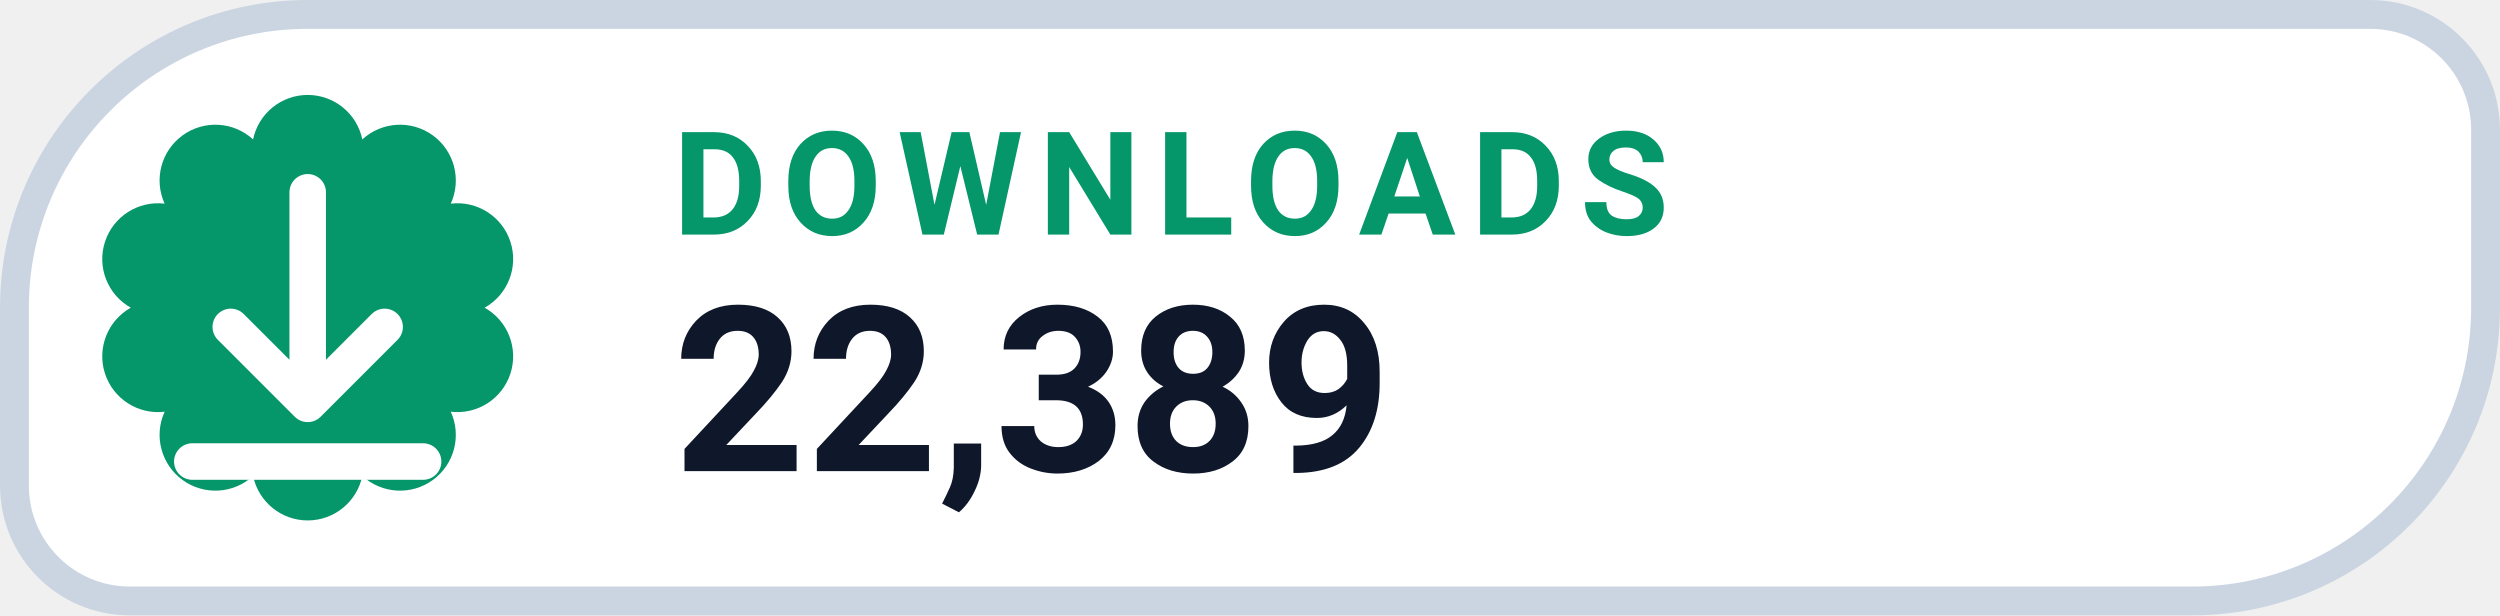
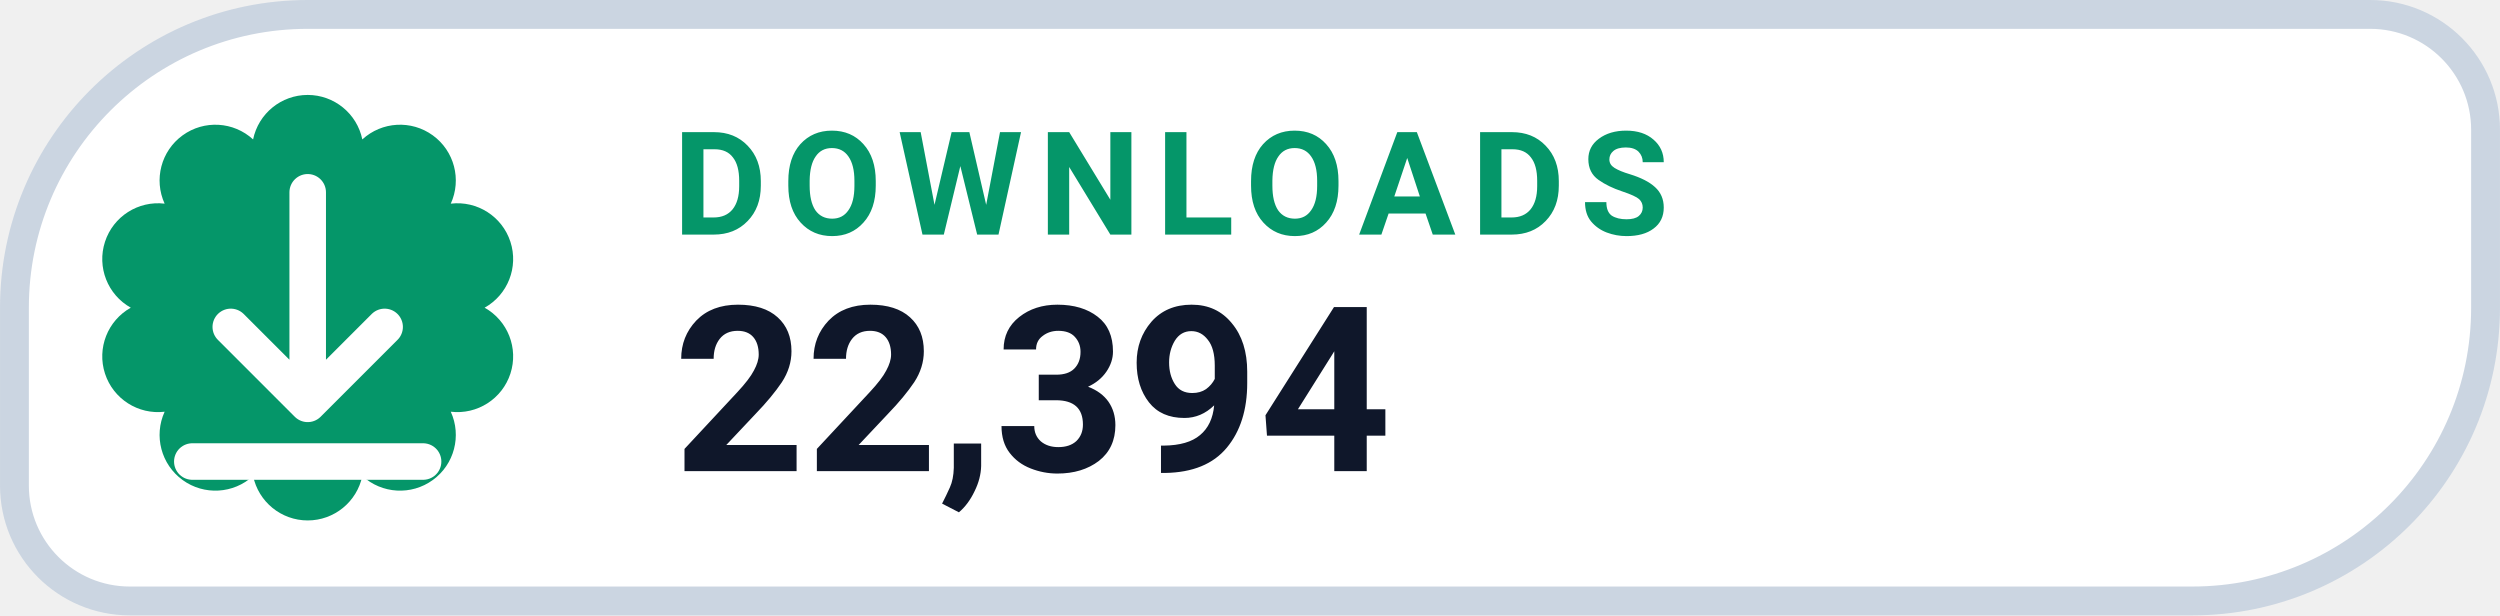
- <svg xmlns="http://www.w3.org/2000/svg" width="126" height="31.015" viewBox="0 0 130 32" role="img" aria-label="DOWNLOADS 22,389">
+ <svg xmlns="http://www.w3.org/2000/svg" width="126" height="31.015" viewBox="0 0 130 32" role="img" aria-label="DOWNLOADS 22,394">
  <path d="M 16.00 0.75 H 123.25 A 6.00 6.00 0 0 1 129.25 6.75 V 16.00 A 15.25 15.25 0 0 1 114.00 31.25 H 6.75 A 6.00 6.00 0 0 1 0.75 25.25 V 16.00 A 15.25 15.25 0 0 1 16.00 0.75 Z" fill="#FFFFFF" stroke="#CBD5E1" stroke-width="1.5" />
  <path d="M 13.16 7.25 A 2.90 2.90 0 0 1 18.84 7.25 A 2.90 2.90 0 0 1 23.44 10.59 A 2.90 2.90 0 0 1 25.20 16.00 A 2.90 2.90 0 0 1 23.44 21.41 A 2.90 2.90 0 0 1 18.84 24.75 A 2.90 2.90 0 0 1 13.16 24.75 A 2.90 2.90 0 0 1 8.56 21.41 A 2.90 2.90 0 0 1 6.80 16.00 A 2.90 2.90 0 0 1 8.56 10.59 A 2.90 2.90 0 0 1 13.16 7.25 Z" fill="#059669" />
  <g transform="translate(16 16)" style="color:#FFFFFF;">
    <path d="M0 -6 v11 m0 0 l4 -4 m-4 4 l-4 -4 M-6 8 h12" fill="none" stroke="currentColor" stroke-width="1.9" stroke-linecap="round" stroke-linejoin="round" />
  </g>
  <text x="35" y="12.2" fill="#059669" font-family="-apple-system,BlinkMacSystemFont,'Segoe UI',Roboto,Helvetica,Arial,sans-serif" font-size="7.5" font-weight="700" letter-spacing=".8">DOWNLOADS</text>
-   <text x="35" y="24.5" fill="#0F172A" font-family="-apple-system,BlinkMacSystemFont,'Segoe UI',Roboto,Helvetica,Arial,sans-serif" font-size="12" font-weight="750">22,389</text>
+   <text x="35" y="24.5" fill="#0F172A" font-family="-apple-system,BlinkMacSystemFont,'Segoe UI',Roboto,Helvetica,Arial,sans-serif" font-size="12" font-weight="750">22,394</text>
</svg>
